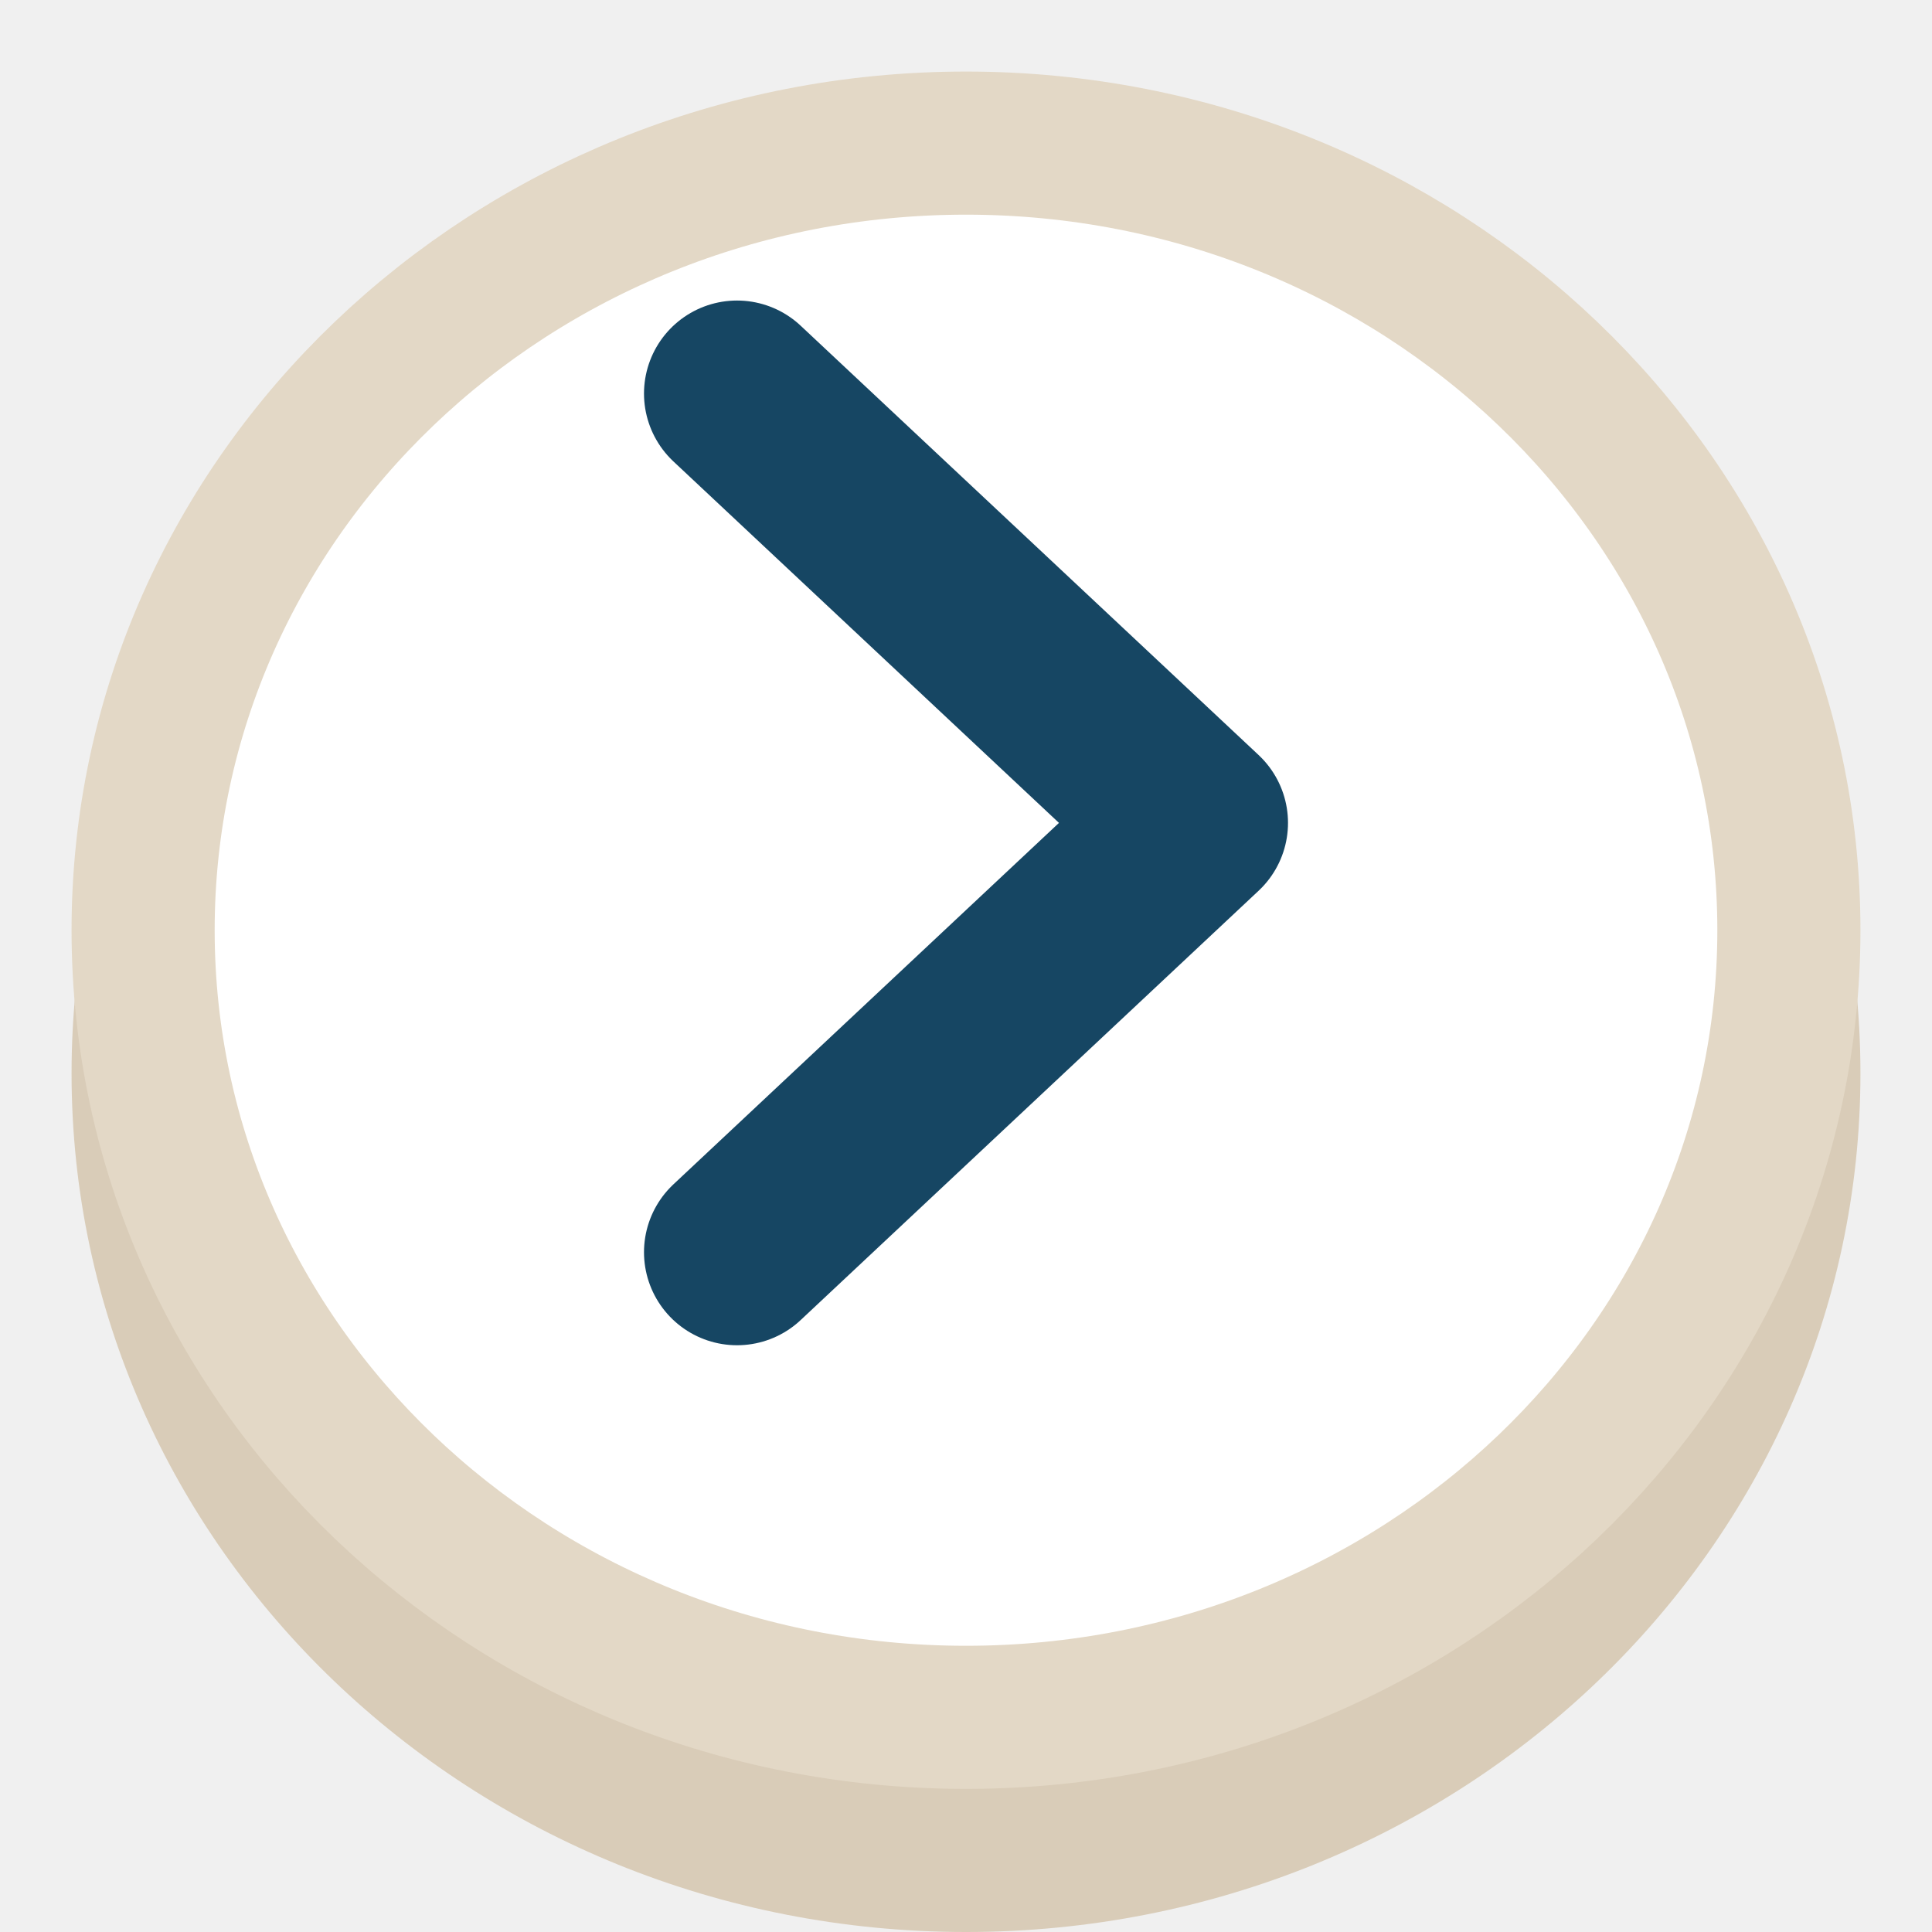
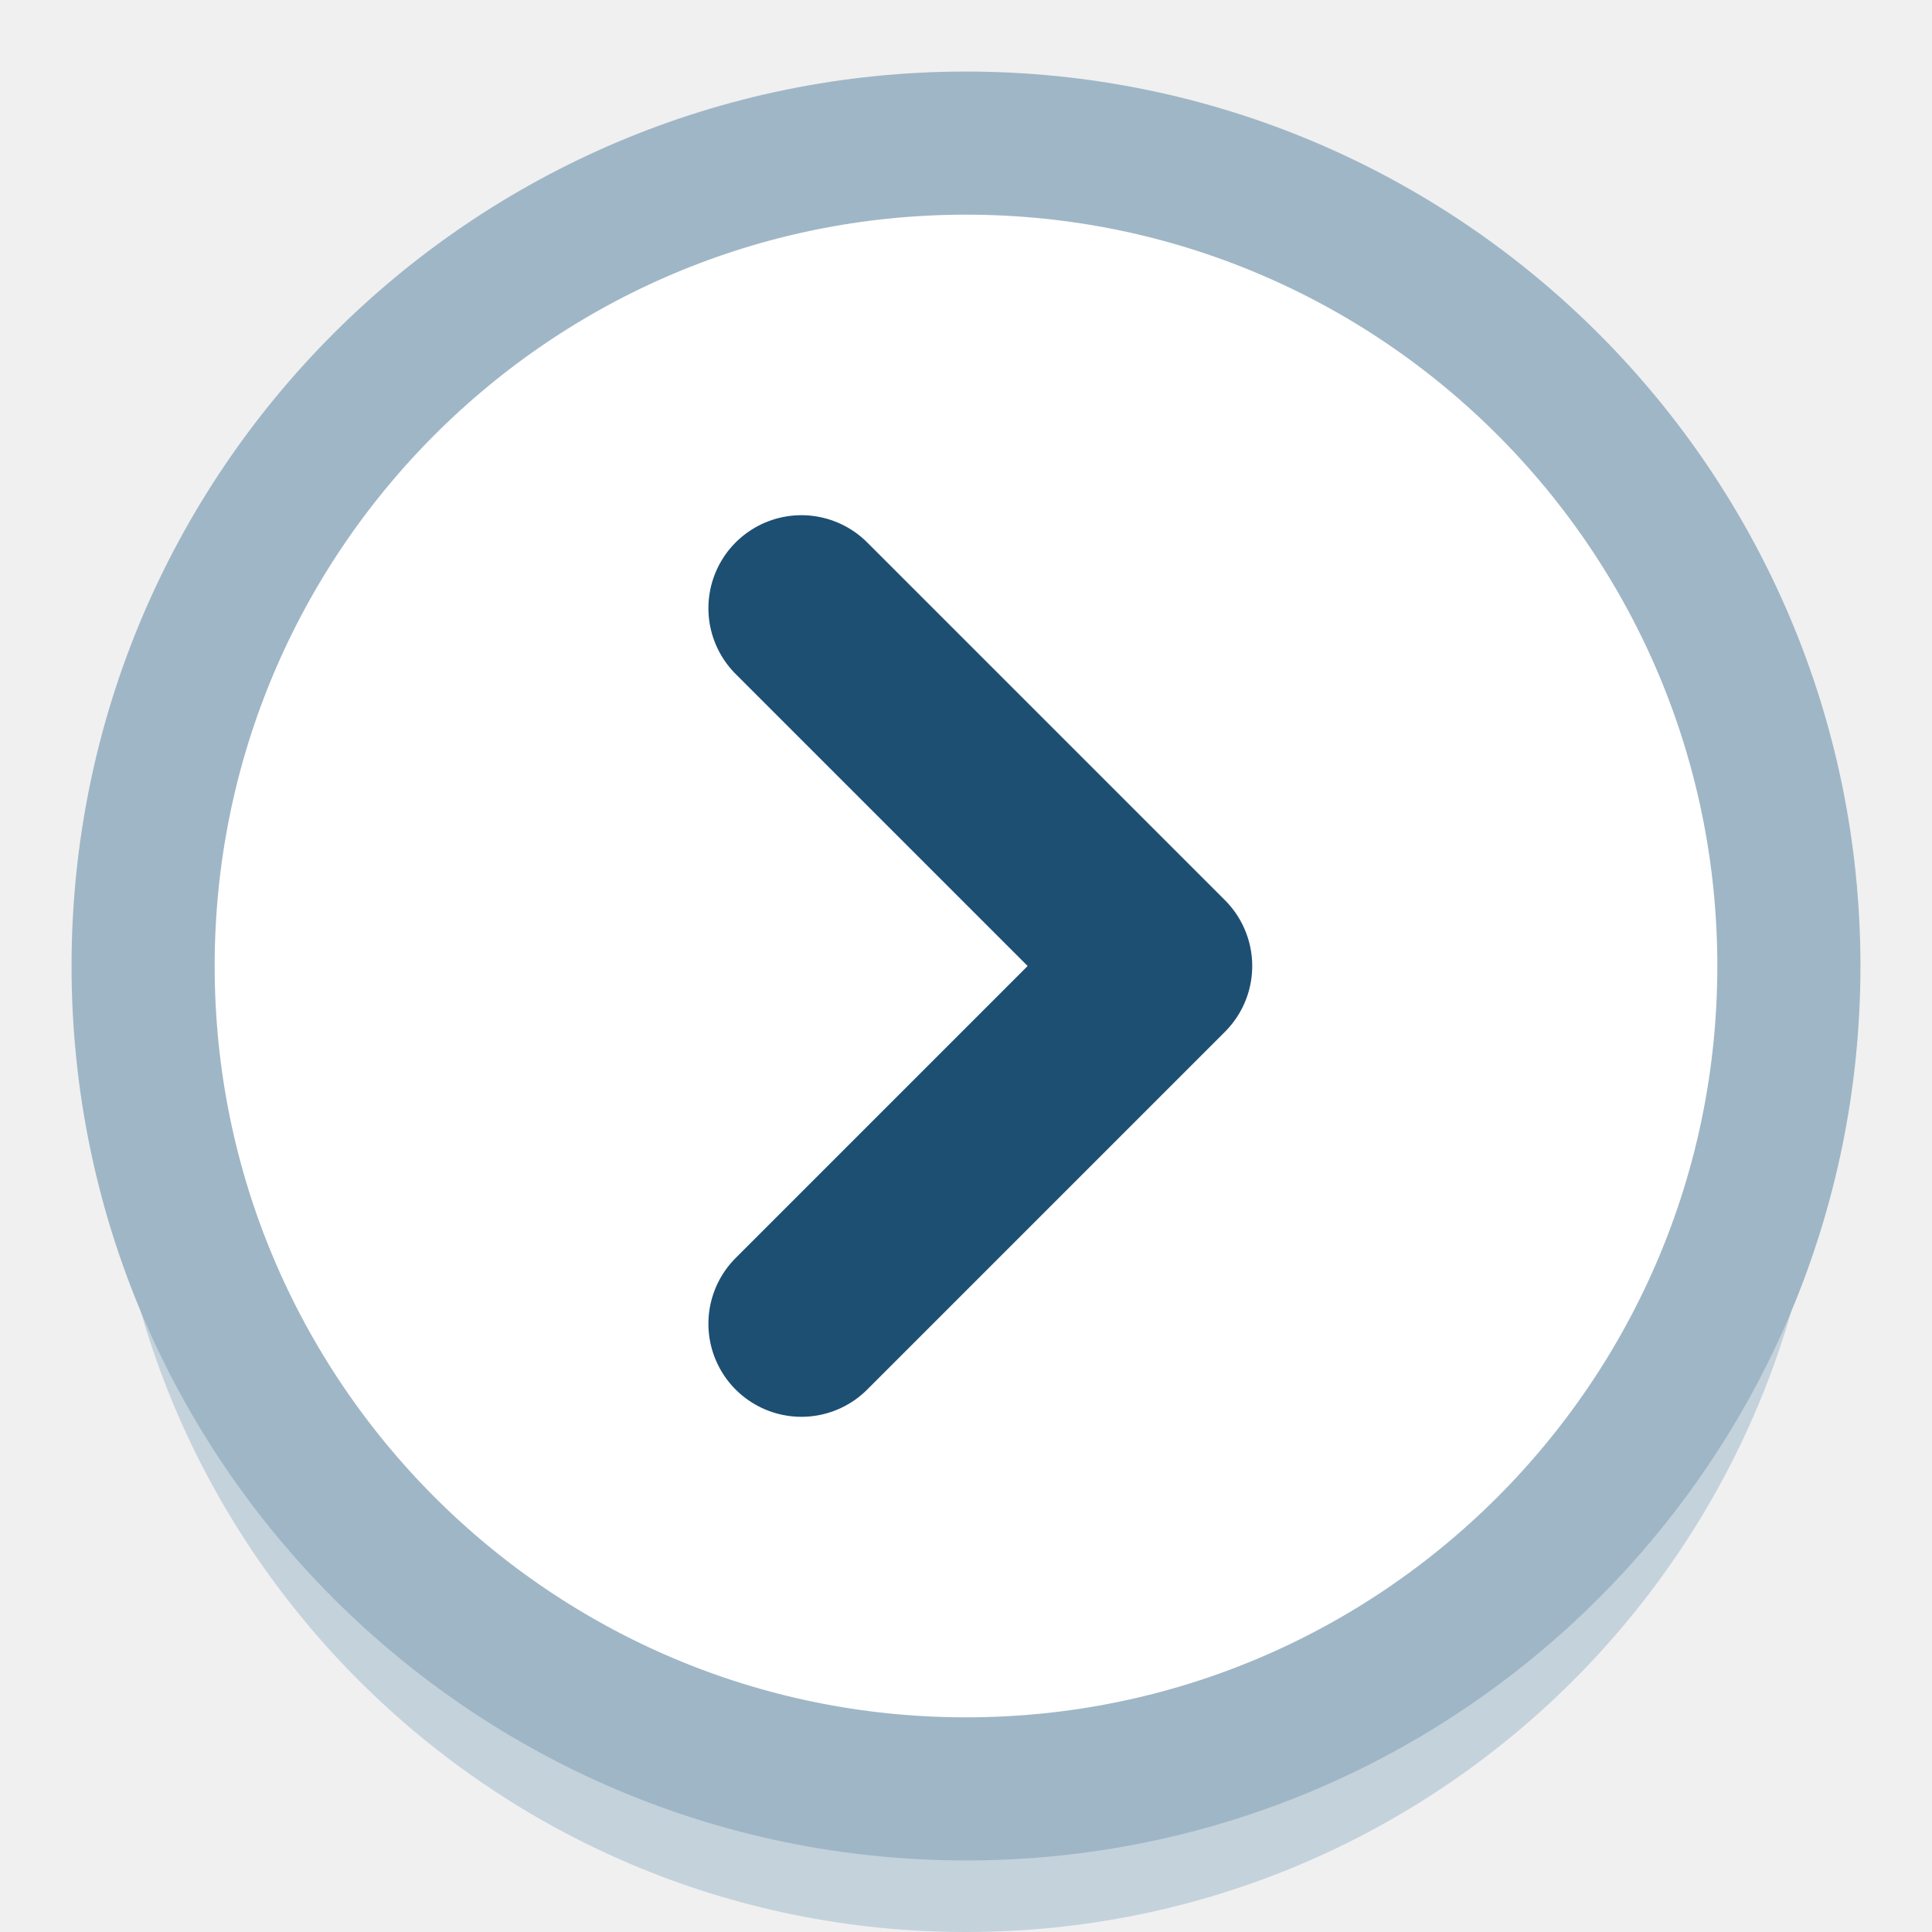
<svg xmlns="http://www.w3.org/2000/svg" viewBox="0 0 27 27" width="27" height="27">
-   <rect x="1" y="3" width="25" height="24" rx="12.5" fill="#D9CCB8" />
-   <rect x="2.0" y="2.0" width="23" height="22" rx="11.5" fill="#FFFFFF" stroke="#E3D8C6" stroke-width="2" />
-   <polyline points="10.3,5.5 16.7,11.5 10.3,17.5" fill="none" stroke="#164663" stroke-width="2.6" stroke-linecap="round" stroke-linejoin="round" />
+   <circle cx="13.5" cy="15" r="12" fill="#C4D2DC" />
+   <circle cx="13.5" cy="13.5" r="11.5" fill="#FFFFFF" stroke="#9FB6C6" stroke-width="2" />
+   <polyline points="11.2,8.5 16.2,13.5 11.2,18.5" fill="none" stroke="#1D4F73" stroke-width="2.6" stroke-linecap="round" stroke-linejoin="round" />
</svg>
